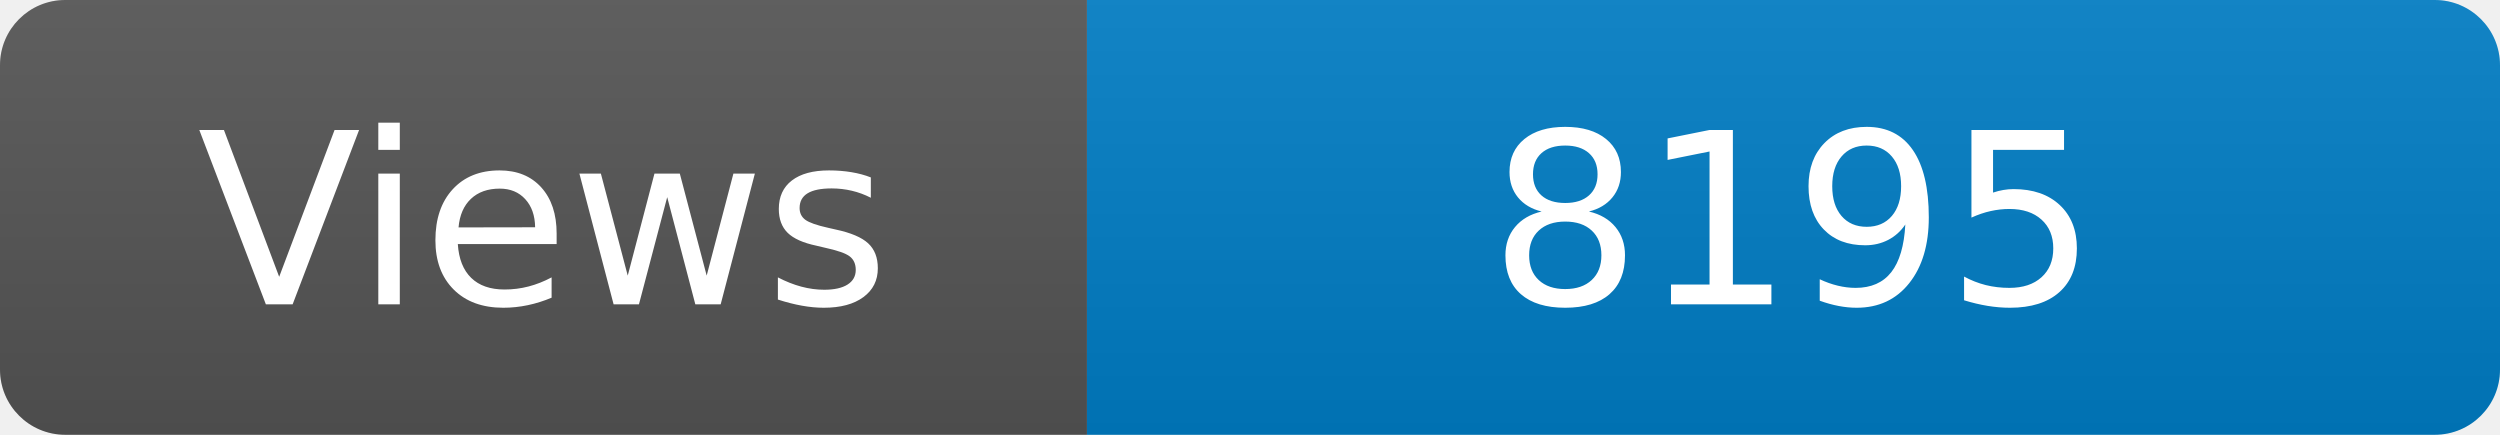
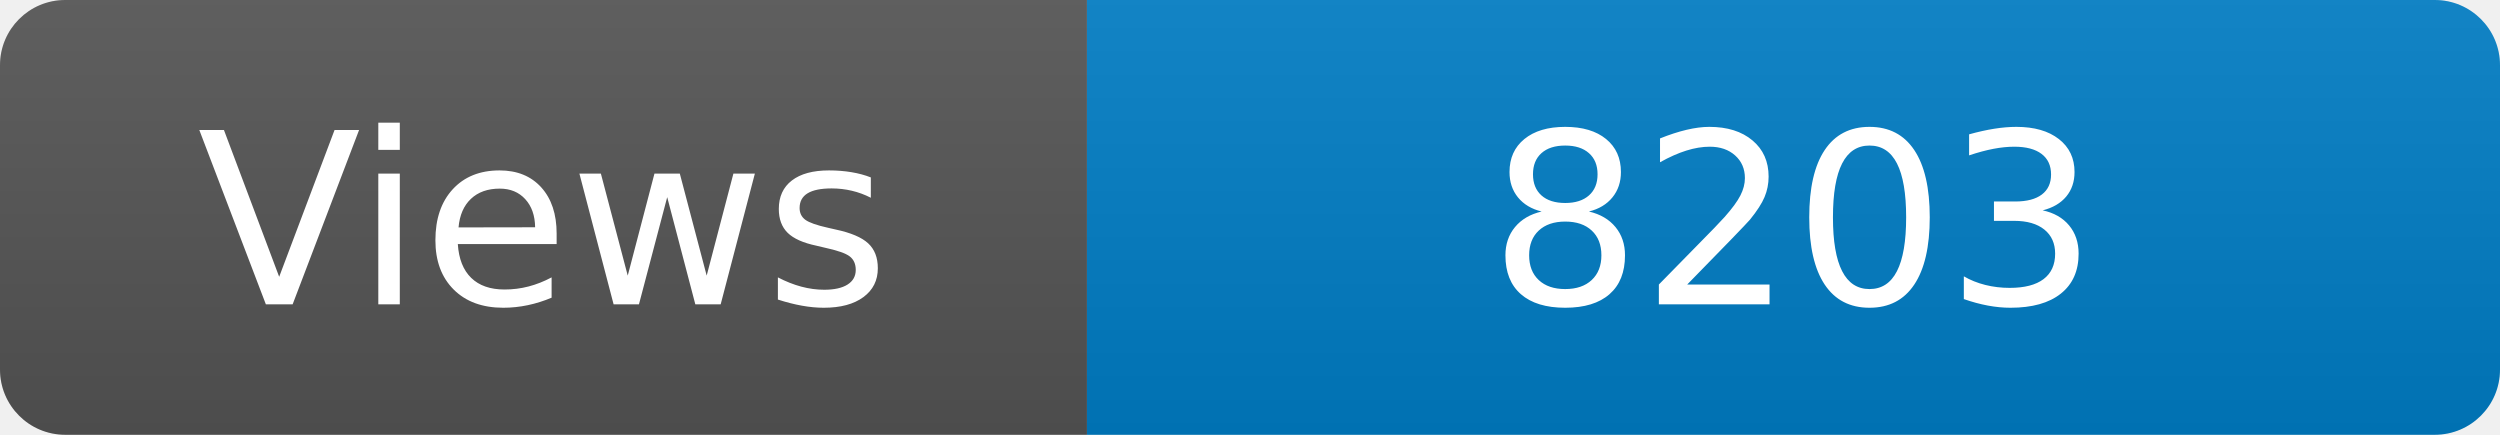
<svg xmlns="http://www.w3.org/2000/svg" width="115" height="20" role="img" aria-label="Maintained?: yes">
  <linearGradient id="s" x2="0" y2="100%">
    <stop offset="0" stop-color="#bbb" stop-opacity=".1" />
    <stop offset="1" stop-opacity=".1" />
  </linearGradient>
  <clipPath id="r">
    <rect width="115" height="20" rx="3" fill="#fff" />
  </clipPath>
  <g clip-path="url(#r)">
    <rect width="50" height="20" fill="#555" />
    <rect x="50" width="160" height="20" fill="#007ec6" />
    <rect width="115" height="20" fill="url(#s)" />
  </g>
  <g fill="#fff" text-anchor="middle" font-family="Verdana,Geneva,DejaVu Sans,sans-serif" font-size="110">
    <text x="250" y="140" transform="scale(.1)" fill="#fff">Views</text>
-     <text x="825" y="140" transform="scale(.1)" fill="#fff">8195</text>
+     <text x="825" y="140" transform="scale(.1)" fill="#fff">8203</text>
  </g>
</svg>
